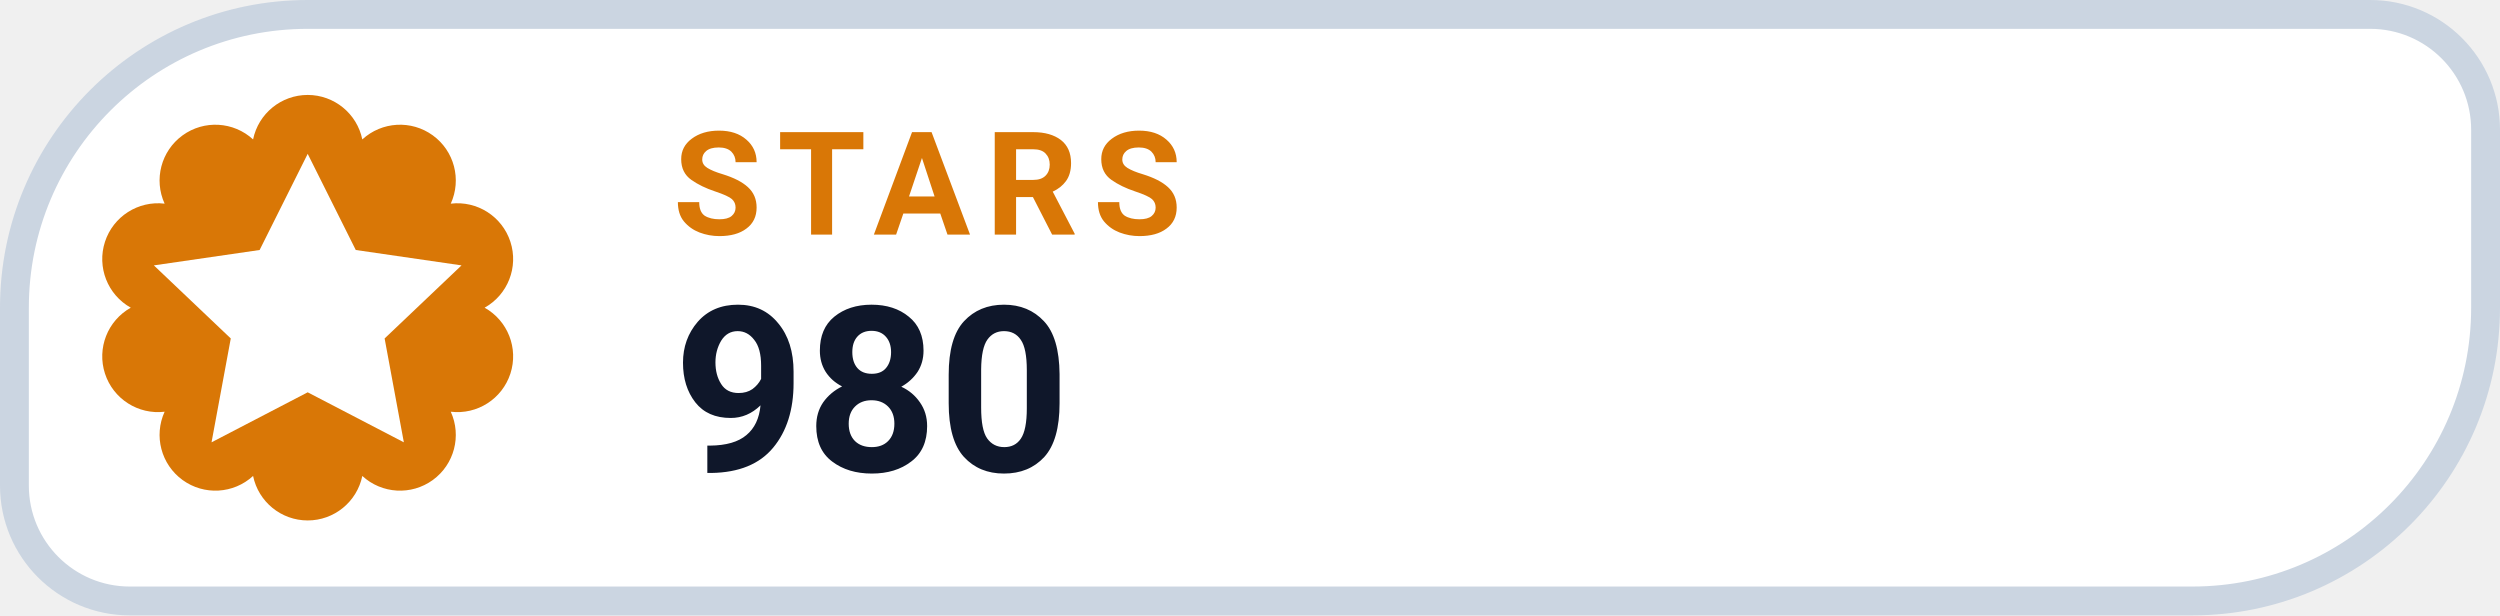
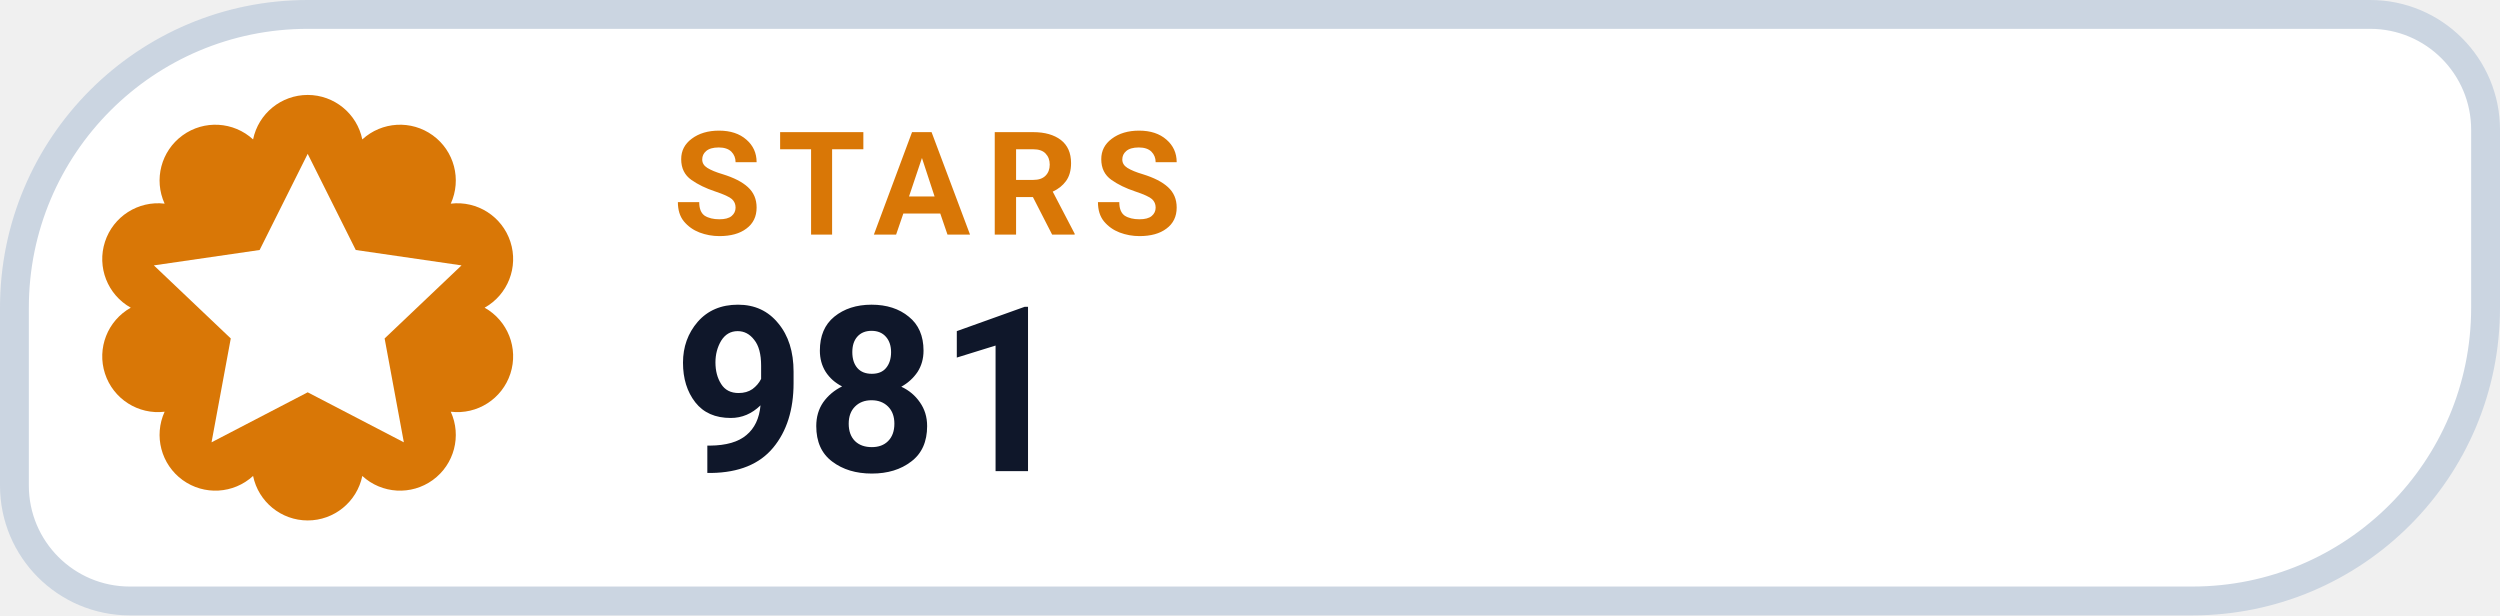
- <svg xmlns="http://www.w3.org/2000/svg" width="130" height="32" viewBox="0 0 130 32" role="img" aria-label="STARS 980">
+ <svg xmlns="http://www.w3.org/2000/svg" width="130" height="32" viewBox="0 0 130 32" role="img" aria-label="STARS 981">
  <path d="M 16.00 0.75 H 123.25 A 6.00 6.00 0 0 1 129.25 6.75 V 16.00 A 15.25 15.25 0 0 1 114.00 31.25 H 6.75 A 6.00 6.00 0 0 1 0.75 25.25 V 16.00 A 15.25 15.25 0 0 1 16.00 0.75 Z" fill="#FFFFFF" stroke="#CBD5E1" stroke-width="1.5" />
  <path d="M 13.16 7.25 A 2.90 2.90 0 0 1 18.84 7.25 A 2.90 2.90 0 0 1 23.44 10.59 A 2.90 2.90 0 0 1 25.20 16.00 A 2.90 2.90 0 0 1 23.44 21.41 A 2.90 2.90 0 0 1 18.84 24.75 A 2.90 2.90 0 0 1 13.16 24.75 A 2.90 2.90 0 0 1 8.56 21.41 A 2.90 2.90 0 0 1 6.80 16.00 A 2.90 2.90 0 0 1 8.56 10.59 A 2.90 2.90 0 0 1 13.16 7.25 Z" fill="#D97706" />
  <g transform="translate(16 16)" style="color:#FFFFFF;">
    <path d="M0 -8 l2.5 5 5.5 .8 -4 3.8 1 5.4 -5 -2.6 -5 2.6 1 -5.4 -4 -3.8 5.5 -.8 Z" fill="currentColor" />
  </g>
  <text x="35" y="12.2" fill="#D97706" font-family="-apple-system,BlinkMacSystemFont,'Segoe UI',Roboto,Helvetica,Arial,sans-serif" font-size="7.5" font-weight="700" letter-spacing=".8">STARS</text>
-   <text x="35" y="24.5" fill="#0F172A" font-family="-apple-system,BlinkMacSystemFont,'Segoe UI',Roboto,Helvetica,Arial,sans-serif" font-size="12" font-weight="750">980</text>
+   <text x="35" y="24.5" fill="#0F172A" font-family="-apple-system,BlinkMacSystemFont,'Segoe UI',Roboto,Helvetica,Arial,sans-serif" font-size="12" font-weight="750">981</text>
</svg>
